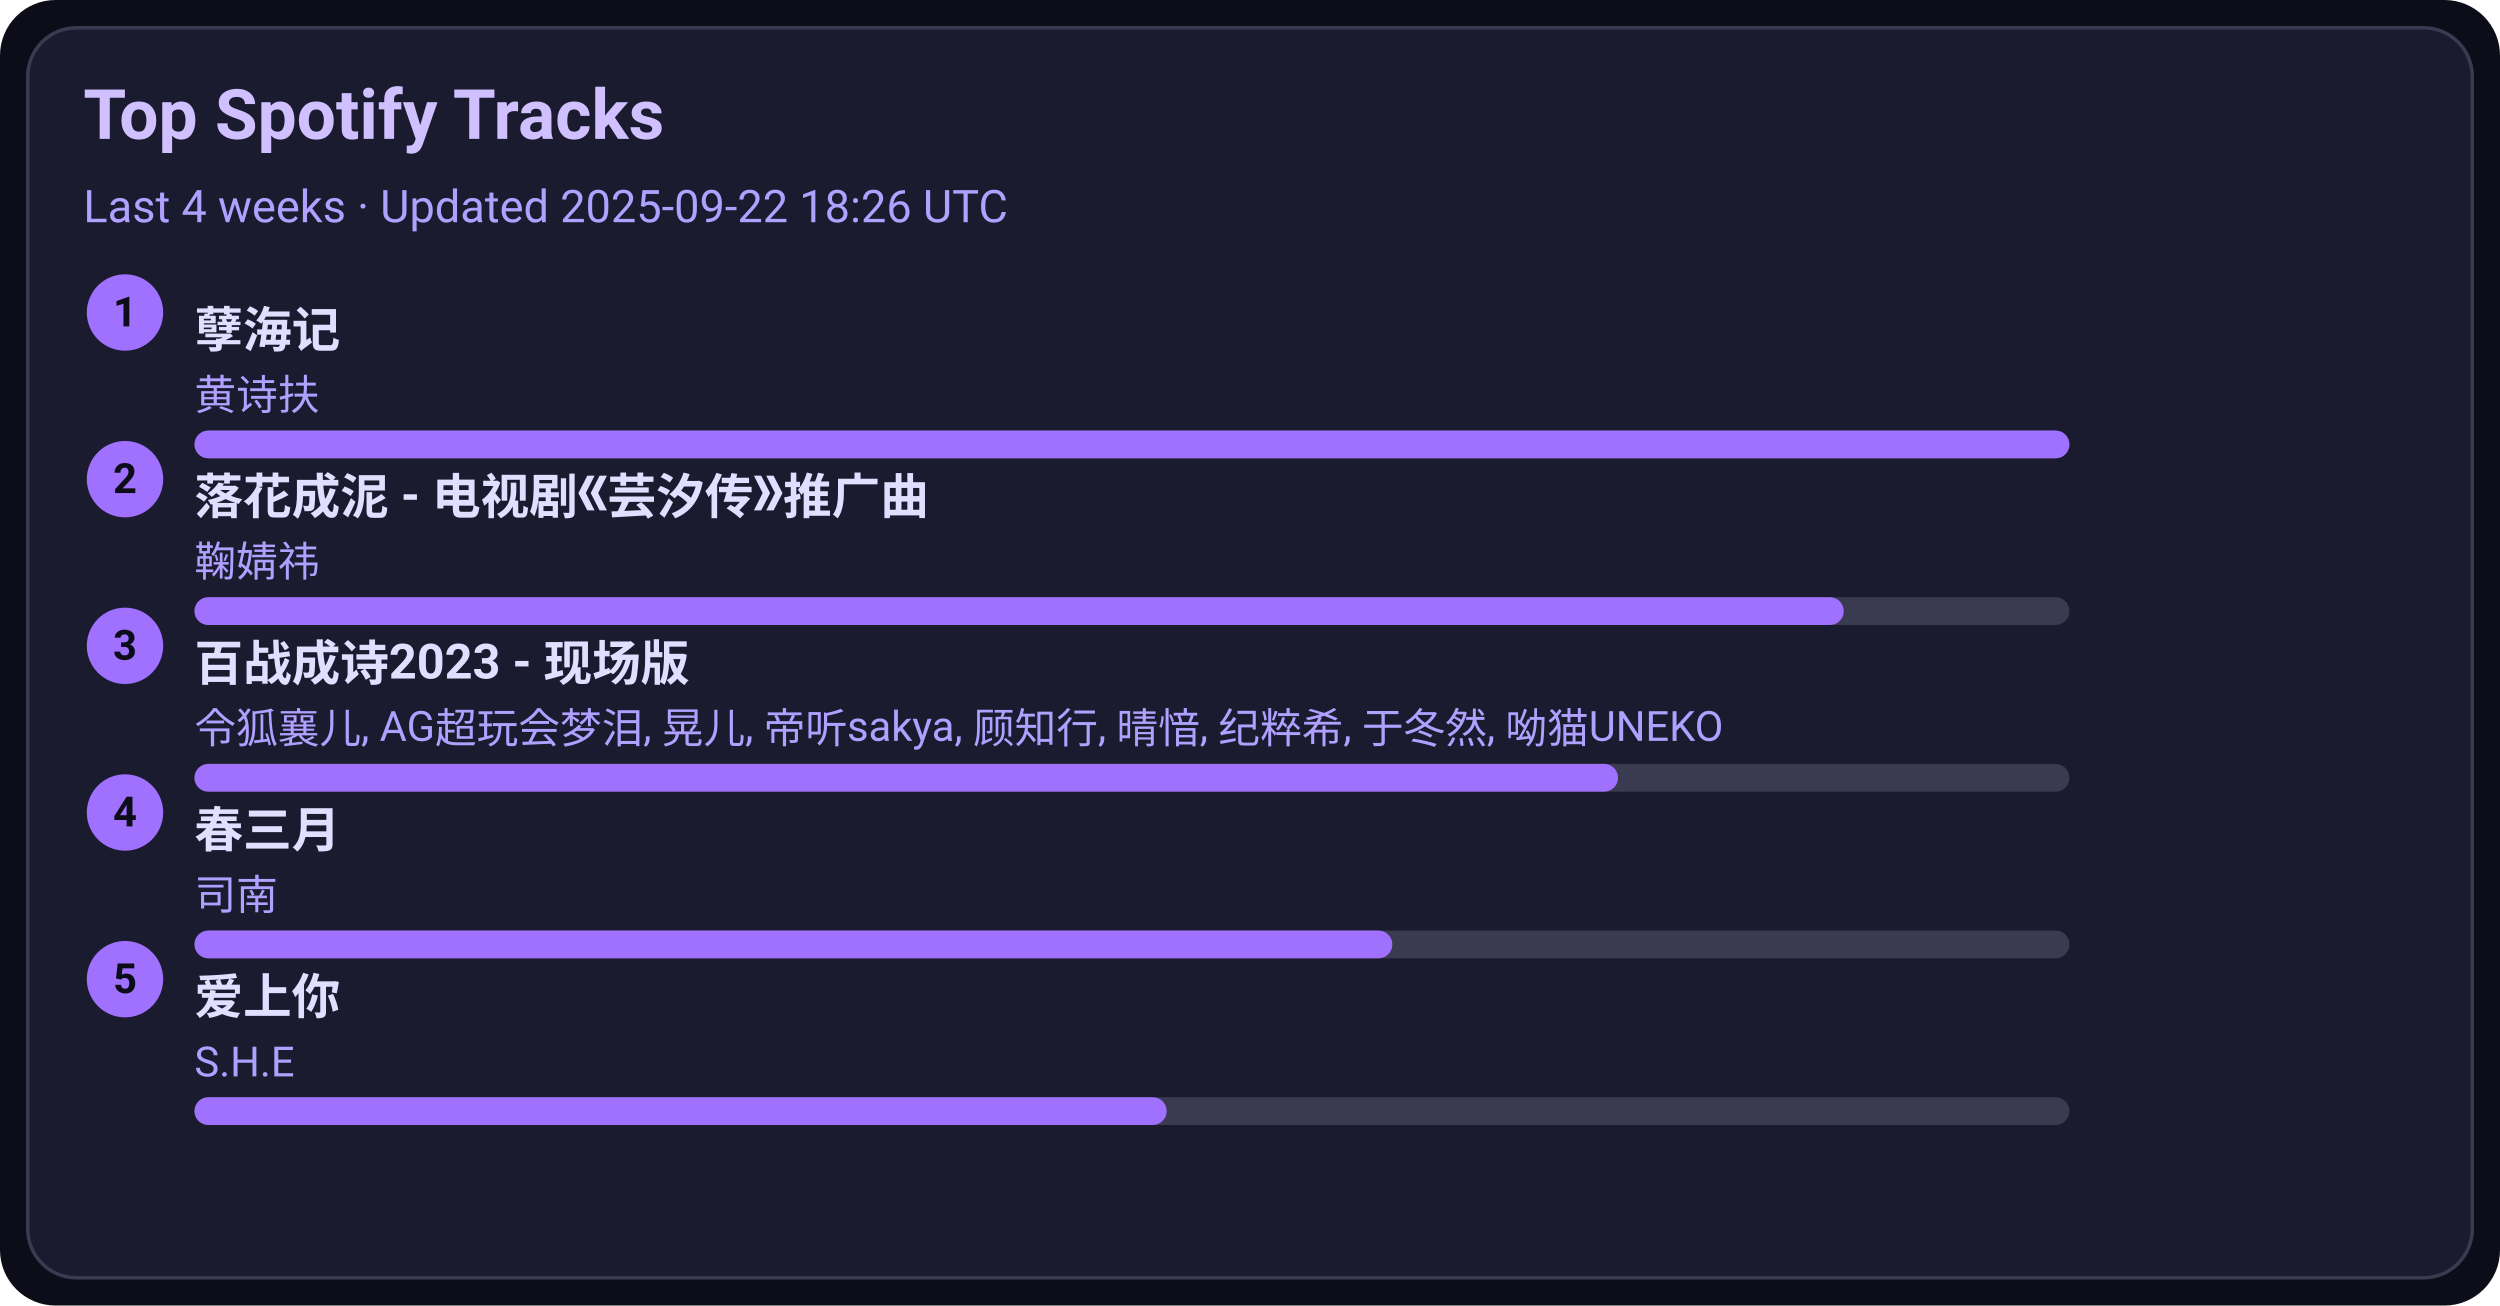
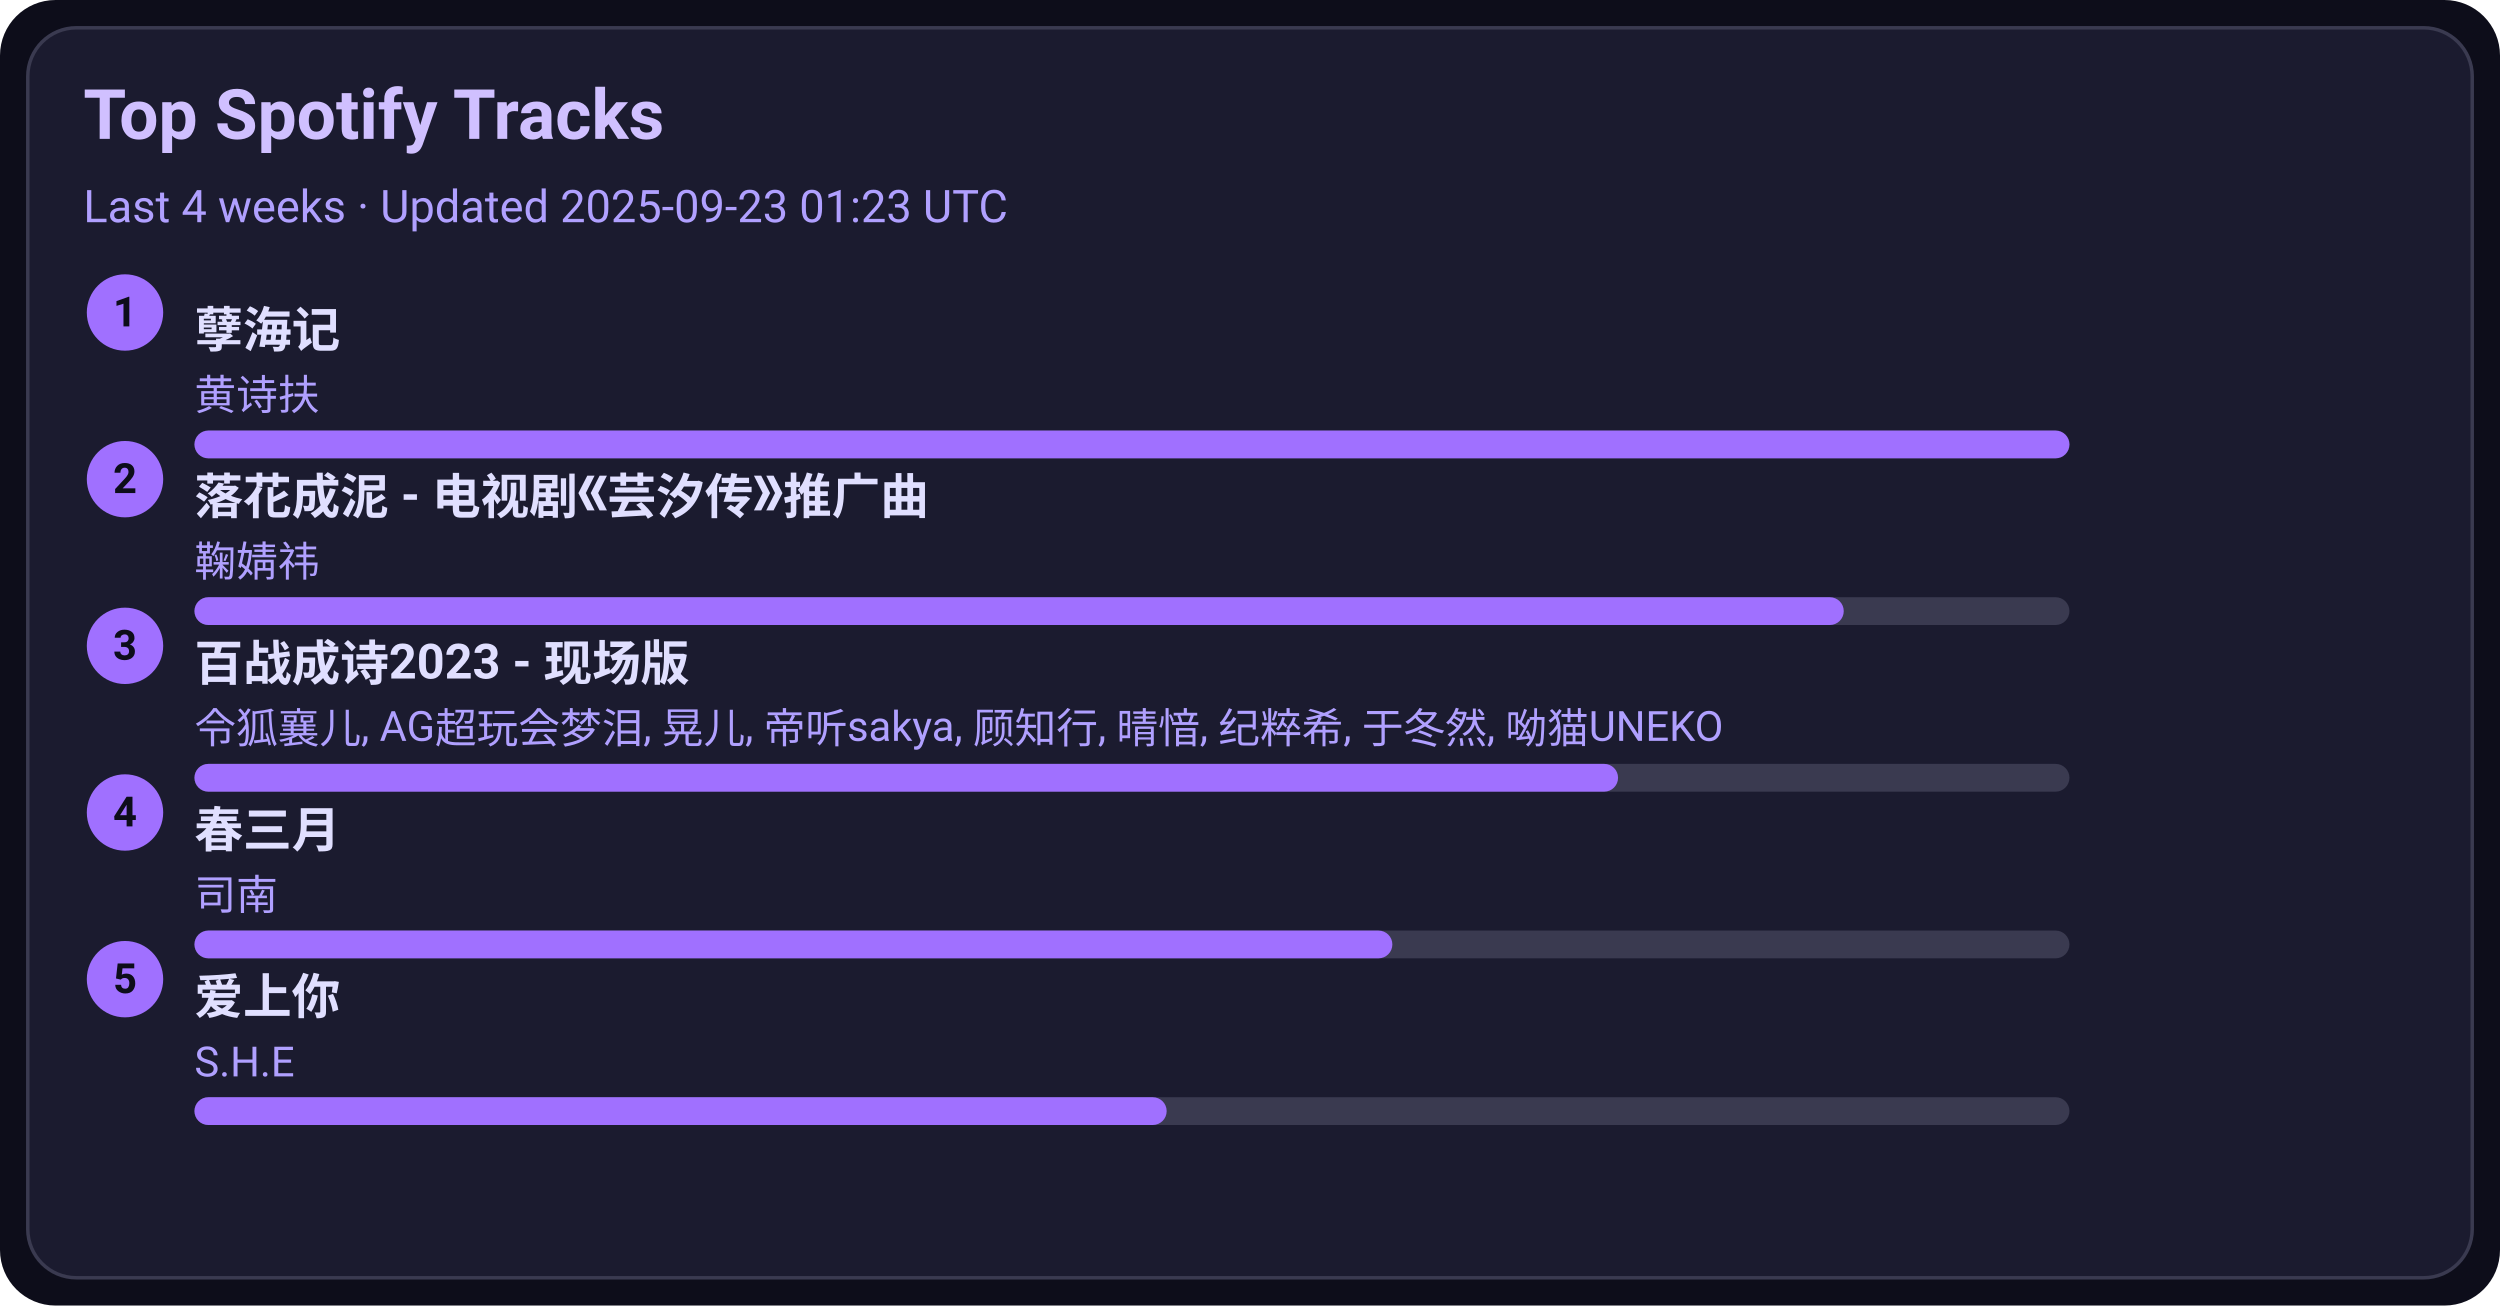
<svg xmlns="http://www.w3.org/2000/svg" width="720" height="376" viewBox="0 0 720 376">
  <style>text{font-family:-apple-system,BlinkMacSystemFont,Segoe UI,Roboto,Ubuntu,Helvetica Neue,Arial,Noto Sans,sans-serif}</style>
  <rect width="720" height="376" rx="16" fill="#0d0d1a" />
  <rect x="8" y="8" width="704" height="360" rx="14" fill="#1b1b2f" stroke="#3a3a50" />
  <text x="24" y="40" font-size="20" fill="#d0c0ff" font-weight="600">Top Spotify Tracks</text>
-   <text x="24" y="64" font-size="13" fill="#b0a0ff">Last 4 weeks · Updated 2025-09-22 18:26 UTC</text>
+   <text x="24" y="64" font-size="13" fill="#b0a0ff">Last 4 weeks · Updated 2025-09-23 01:23 UTC</text>
  <circle cx="36" cy="90" r="11" fill="#a070ff" />
  <text x="36" y="94" text-anchor="middle" font-size="12" fill="#0d0d1a" font-weight="700">1</text>
  <a href="https://open.spotify.com/track/3eIovUMhirNN6btJbpzNqD" target="_blank" rel="noopener noreferrer">
    <text x="56" y="100" font-size="14" fill="#e0dfff" font-weight="600">孽海记</text>
  </a>
  <text x="56" y="118" font-size="12" fill="#b0a0ff">黄诗扶</text>
  <rect x="56" y="124" width="540" height="8" rx="4" fill="#3a3a50" />
  <rect x="56" y="124" width="540" height="8" rx="4" fill="#a070ff" />
  <circle cx="36" cy="138" r="11" fill="#a070ff" />
  <text x="36" y="142" text-anchor="middle" font-size="12" fill="#0d0d1a" font-weight="700">2</text>
  <a href="https://open.spotify.com/track/3kOZsJz3crGIWWHeoCNa0O" target="_blank" rel="noopener noreferrer">
    <text x="56" y="148" font-size="14" fill="#e0dfff" font-weight="600">落花成泥 - 电视剧《芸汐传》推广曲</text>
  </a>
  <text x="56" y="166" font-size="12" fill="#b0a0ff">鞠婧祎</text>
  <rect x="56" y="172" width="540" height="8" rx="4" fill="#3a3a50" />
  <rect x="56" y="172" width="475" height="8" rx="4" fill="#a070ff" />
  <circle cx="36" cy="186" r="11" fill="#a070ff" />
  <text x="36" y="190" text-anchor="middle" font-size="12" fill="#0d0d1a" font-weight="700">3</text>
  <a href="https://open.spotify.com/track/2gttnS8fWnDwziLFt2TLEi" target="_blank" rel="noopener noreferrer">
    <text x="56" y="196" font-size="14" fill="#e0dfff" font-weight="600">百战成诗2023 - 现场版</text>
  </a>
  <text x="56" y="214" font-size="12" fill="#b0a0ff">令狐襄儿, AG超玩会梦泪, 晃儿, 帝听sakya, 顾知行, 晴愔, 纪粹希, 于冬然, 呦猫UNEKO</text>
  <rect x="56" y="220" width="540" height="8" rx="4" fill="#3a3a50" />
  <rect x="56" y="220" width="410" height="8" rx="4" fill="#a070ff" />
  <circle cx="36" cy="234" r="11" fill="#a070ff" />
  <text x="36" y="238" text-anchor="middle" font-size="12" fill="#0d0d1a" font-weight="700">4</text>
  <a href="https://open.spotify.com/track/5A9BOP4WTk2UayDlMb8w98" target="_blank" rel="noopener noreferrer">
    <text x="56" y="244" font-size="14" fill="#e0dfff" font-weight="600">春三月</text>
  </a>
  <text x="56" y="262" font-size="12" fill="#b0a0ff">司南</text>
  <rect x="56" y="268" width="540" height="8" rx="4" fill="#3a3a50" />
  <rect x="56" y="268" width="345" height="8" rx="4" fill="#a070ff" />
  <circle cx="36" cy="282" r="11" fill="#a070ff" />
  <text x="36" y="286" text-anchor="middle" font-size="12" fill="#0d0d1a" font-weight="700">5</text>
  <a href="https://open.spotify.com/track/4hcNpo1rtbzyNswsM5byTf" target="_blank" rel="noopener noreferrer">
    <text x="56" y="292" font-size="14" fill="#e0dfff" font-weight="600">爱上你</text>
  </a>
  <text x="56" y="310" font-size="12" fill="#b0a0ff">S.H.E</text>
  <rect x="56" y="316" width="540" height="8" rx="4" fill="#3a3a50" />
  <rect x="56" y="316" width="280" height="8" rx="4" fill="#a070ff" />
</svg>
